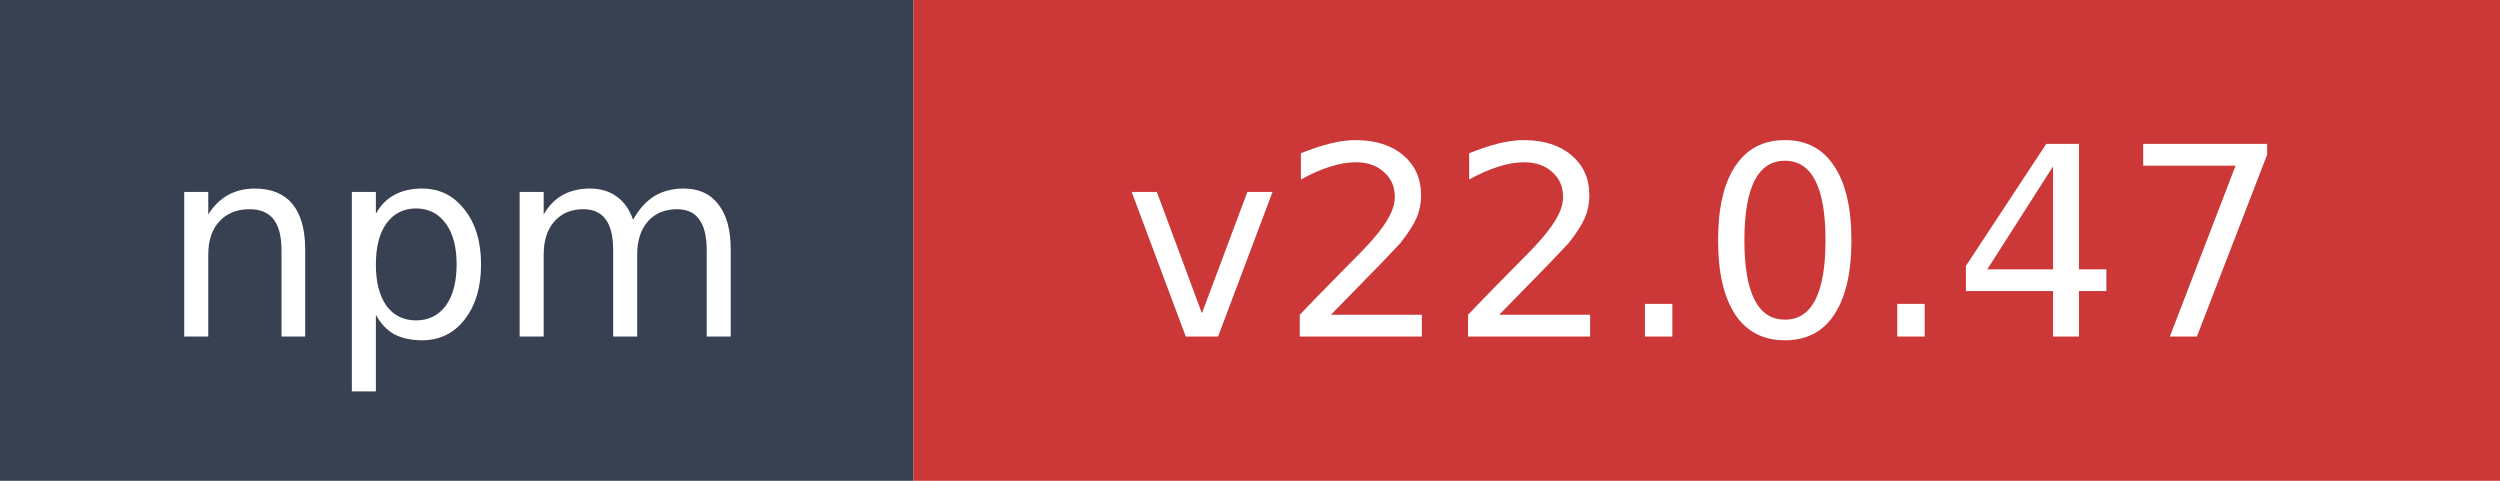
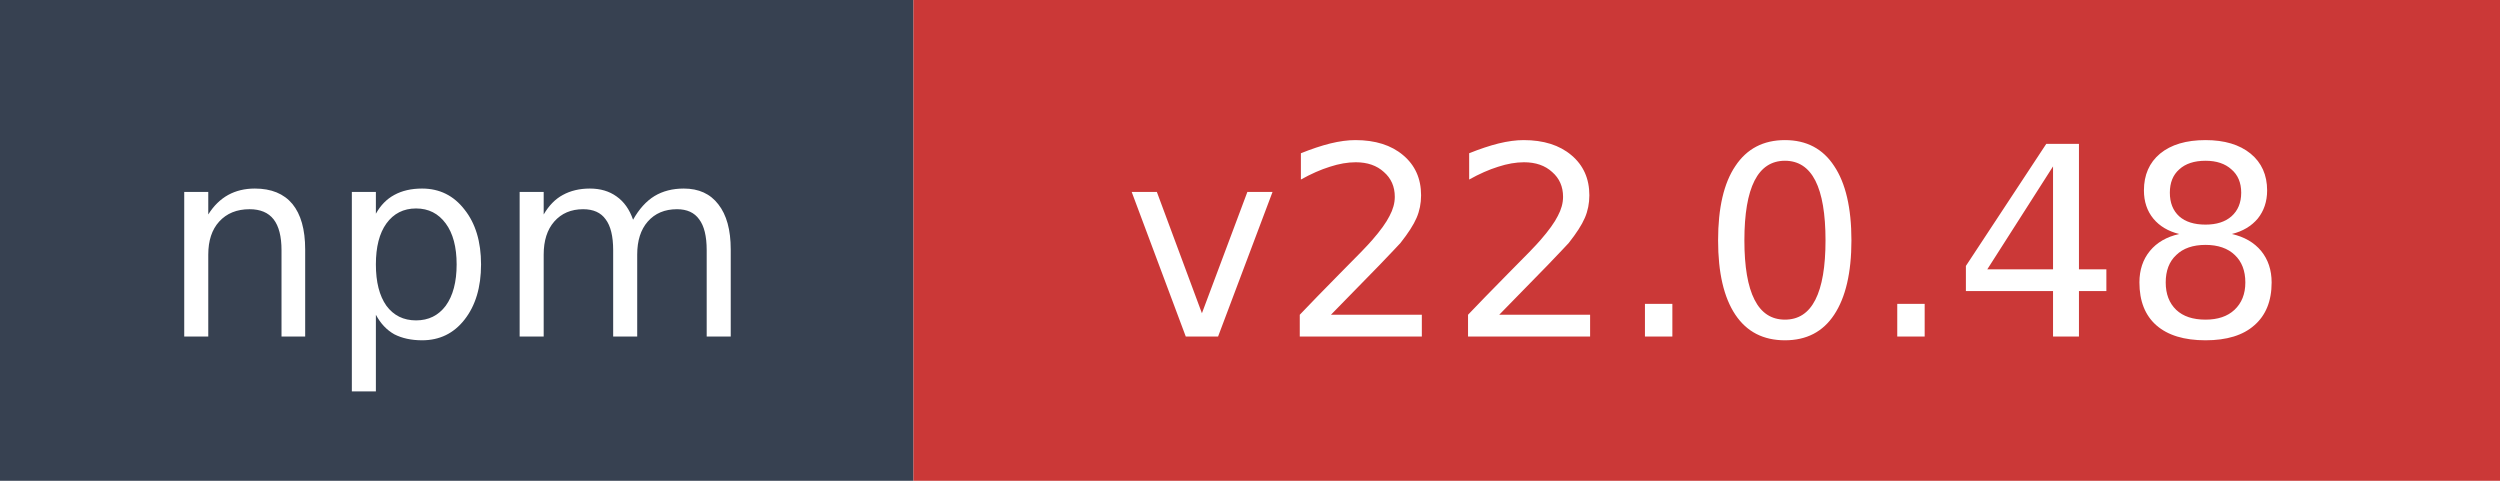
- <svg xmlns="http://www.w3.org/2000/svg" width="104" height="20" role="img" aria-label="npm: v22.0.47">
+ <svg xmlns="http://www.w3.org/2000/svg" width="104" height="20" role="img" aria-label="npm: v22.0.48">
  <rect width="38" height="20" fill="#374151" />
  <rect x="38" width="66" height="20" fill="#cb3837" />
  <text x="19" y="14" fill="#ffffff" font-family="Verdana,Geneva,DejaVu Sans,sans-serif" font-size="11" text-anchor="middle">npm</text>
-   <text x="71" y="14" fill="#ffffff" font-family="Verdana,Geneva,DejaVu Sans,sans-serif" font-size="11" text-anchor="middle">v22.0.47</text>
+   <text x="71" y="14" fill="#ffffff" font-family="Verdana,Geneva,DejaVu Sans,sans-serif" font-size="11" text-anchor="middle">v22.0.48</text>
</svg>
